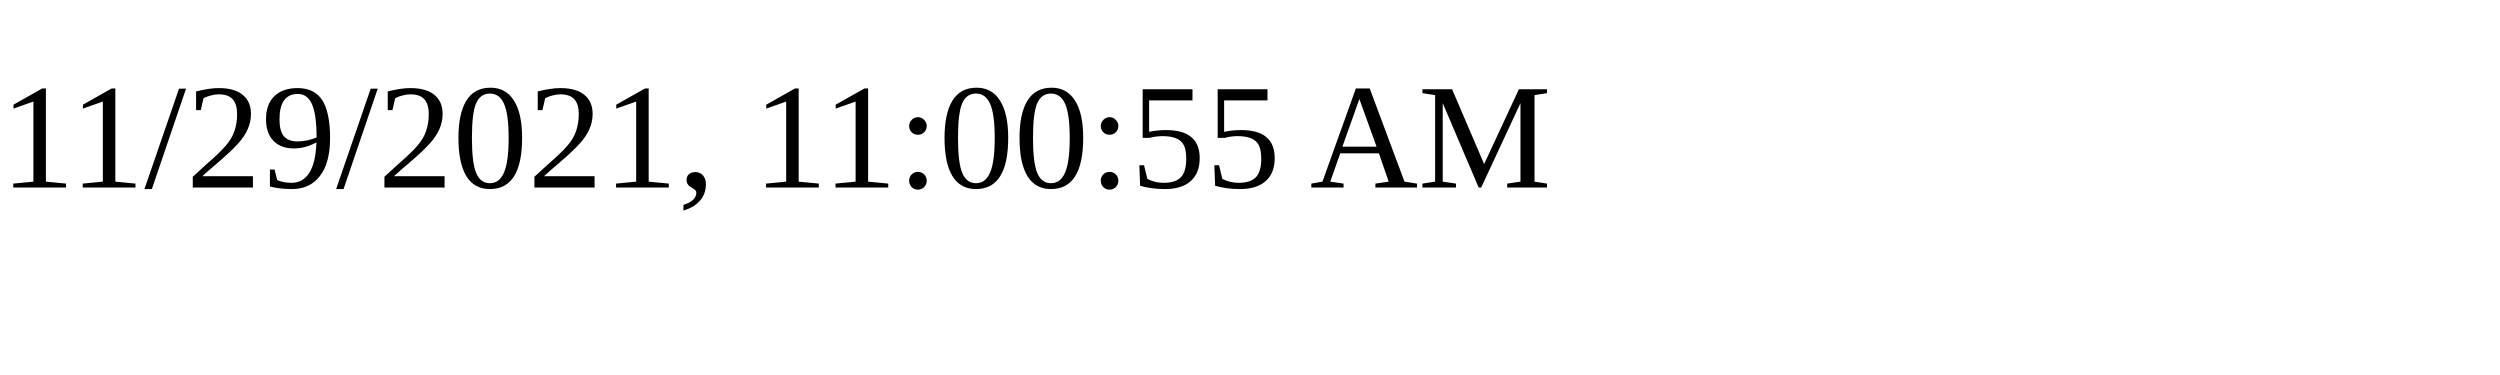
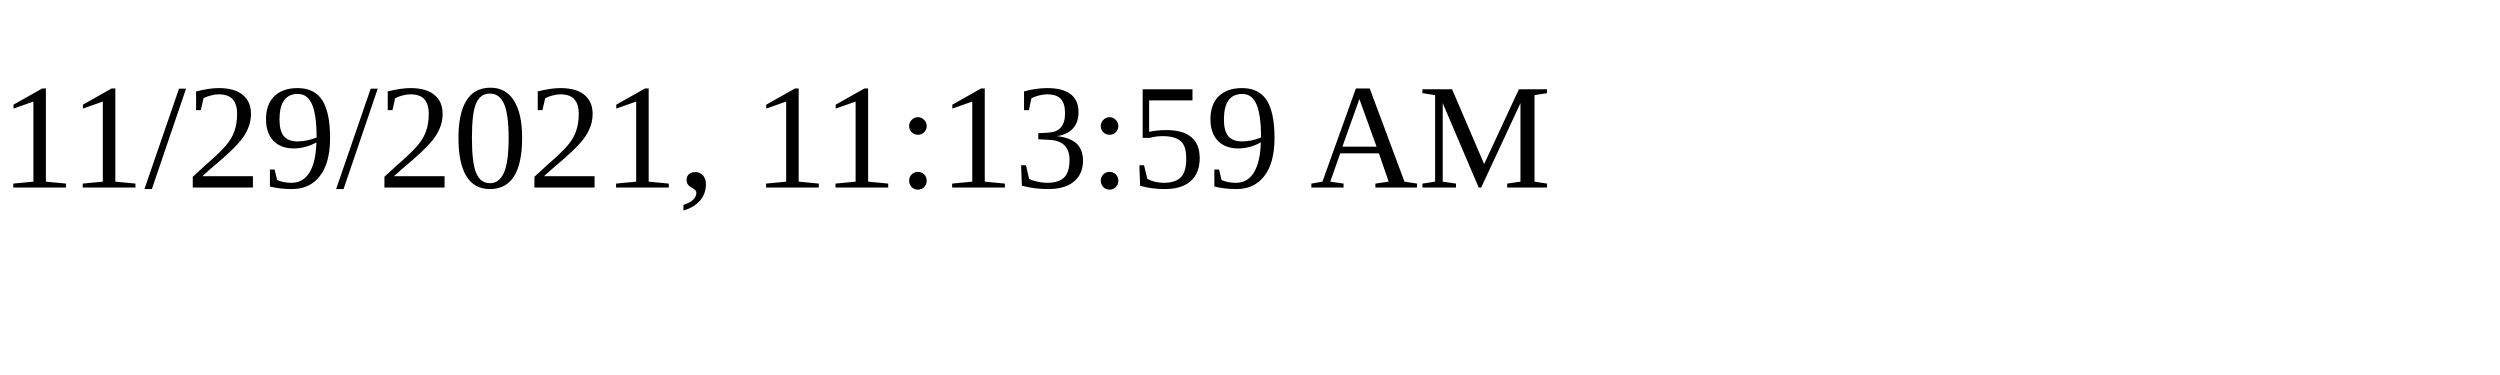
<svg xmlns="http://www.w3.org/2000/svg" height="30" width="200">
-   <text x="0" y="15">11/29/2021, 11:00:55 AM</text>
+   <text x="0" y="15">11/29/2021, 11:13:59 AM</text>
</svg>
